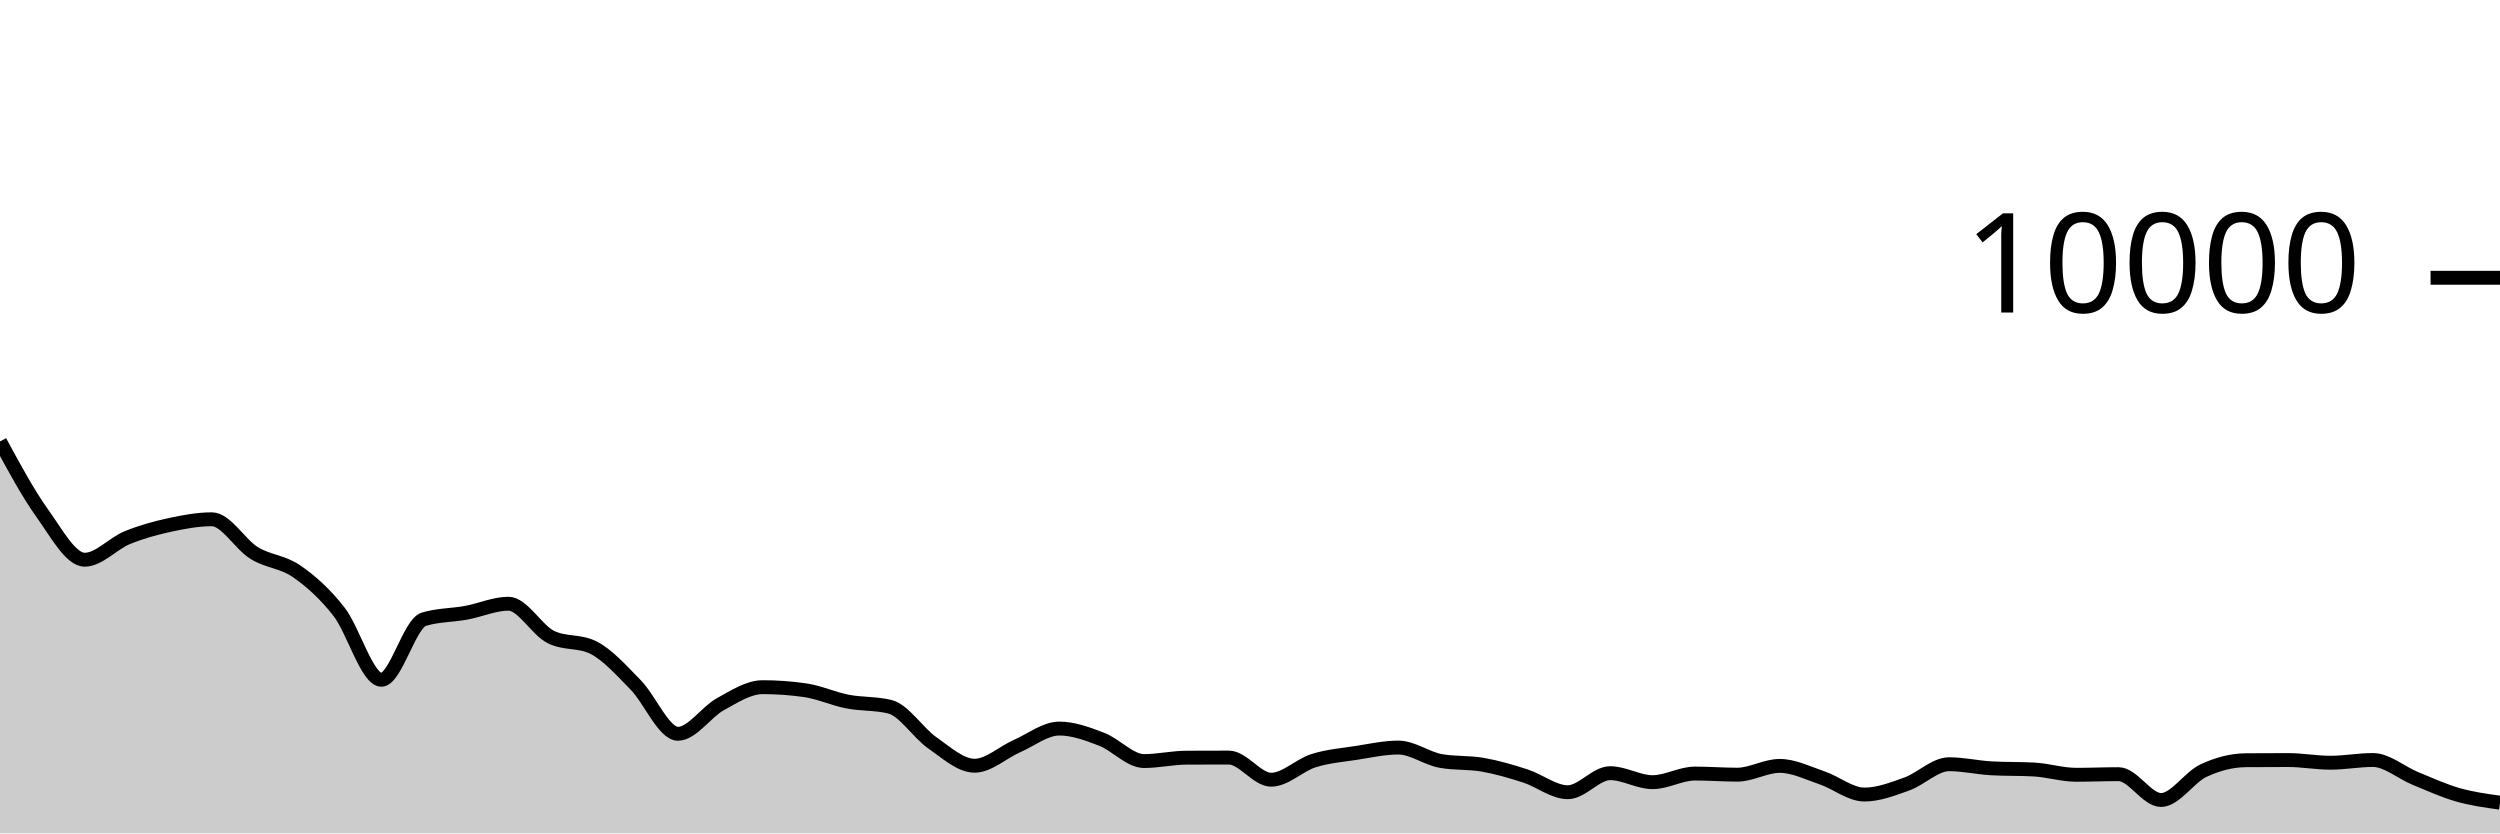
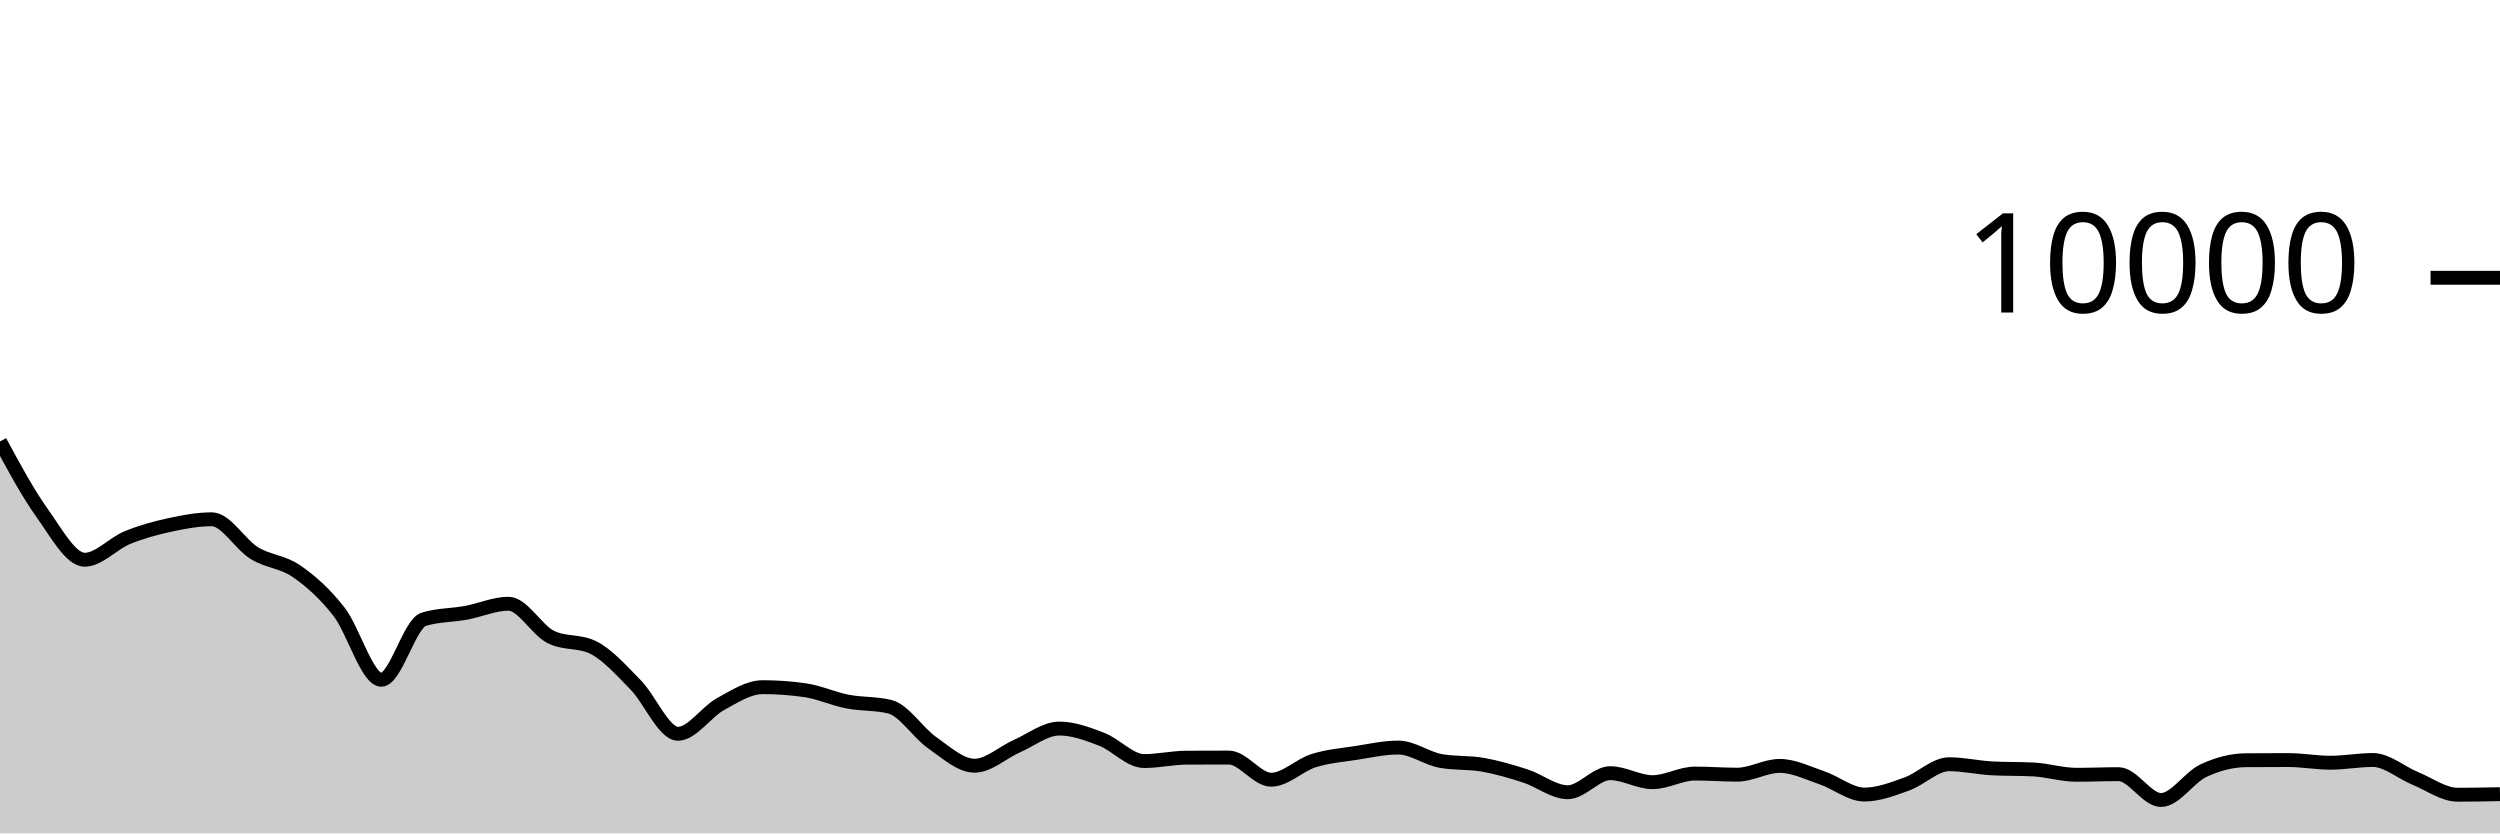
<svg xmlns="http://www.w3.org/2000/svg" viewBox="0 0 180 60">
  <g transform="translate(0,20)">
-     <path class="area" fill="rgba(0, 0, 0, 0.2)" d="M0,11.784C1.017,13.664,2.034,15.545,3.051,16.964C4.068,18.383,5.085,20.3,6.102,20.3C7.119,20.3,8.136,19.133,9.153,18.716C10.169,18.299,11.186,18.021,12.203,17.8C13.22,17.579,14.237,17.388,15.254,17.388C16.271,17.388,17.288,19.196,18.305,19.82C19.322,20.444,20.339,20.429,21.356,21.132C22.373,21.835,23.39,22.738,24.407,24.04C25.424,25.342,26.441,28.944,27.458,28.944C28.475,28.944,29.492,24.9,30.508,24.588C31.525,24.276,32.542,24.307,33.559,24.12C34.576,23.933,35.593,23.468,36.61,23.468C37.627,23.468,38.644,25.36,39.661,25.864C40.678,26.368,41.695,26.116,42.712,26.62C43.729,27.124,44.746,28.273,45.763,29.308C46.78,30.343,47.797,32.832,48.814,32.832C49.831,32.832,50.847,31.263,51.864,30.704C52.881,30.145,53.898,29.476,54.915,29.476C55.932,29.476,56.949,29.549,57.966,29.696C58.983,29.843,60,30.314,61.017,30.512C62.034,30.71,63.051,30.636,64.068,30.884C65.085,31.132,66.102,32.768,67.119,33.476C68.136,34.184,69.153,35.132,70.169,35.132C71.186,35.132,72.203,34.166,73.22,33.72C74.237,33.274,75.254,32.456,76.271,32.456C77.288,32.456,78.305,32.838,79.322,33.228C80.339,33.618,81.356,34.796,82.373,34.796C83.39,34.796,84.407,34.557,85.424,34.552C86.441,34.547,87.458,34.544,88.475,34.544C89.492,34.544,90.508,36.14,91.525,36.14C92.542,36.14,93.559,35.089,94.576,34.768C95.593,34.447,96.61,34.369,97.627,34.212C98.644,34.055,99.661,33.824,100.678,33.824C101.695,33.824,102.712,34.604,103.729,34.788C104.746,34.972,105.763,34.883,106.78,35.064C107.797,35.245,108.814,35.543,109.831,35.872C110.847,36.201,111.864,37.04,112.881,37.04C113.898,37.04,114.915,35.668,115.932,35.668C116.949,35.668,117.966,36.316,118.983,36.316C120,36.316,121.017,35.696,122.034,35.696C123.051,35.696,124.068,35.776,125.085,35.776C126.102,35.776,127.119,35.144,128.136,35.144C129.153,35.144,130.169,35.66,131.186,36.004C132.203,36.348,133.22,37.208,134.237,37.208C135.254,37.208,136.271,36.812,137.288,36.448C138.305,36.084,139.322,35.024,140.339,35.024C141.356,35.024,142.373,35.264,143.39,35.32C144.407,35.376,145.424,35.348,146.441,35.404C147.458,35.46,148.475,35.784,149.492,35.784C150.508,35.784,151.525,35.74,152.542,35.74C153.559,35.74,154.576,37.6,155.593,37.6C156.61,37.6,157.627,35.965,158.644,35.488C159.661,35.011,160.678,34.744,161.695,34.736C162.712,34.728,163.729,34.724,164.746,34.724C165.763,34.724,166.78,34.916,167.797,34.916C168.814,34.916,169.831,34.72,170.847,34.72C171.864,34.72,172.881,35.627,173.898,36.044C174.915,36.461,175.932,36.929,176.949,37.22C177.966,37.511,178.983,37.652,180,37.792L180,40C178.983,40,177.966,40,176.949,40C175.932,40,174.915,40,173.898,40C172.881,40,171.864,40,170.847,40C169.831,40,168.814,40,167.797,40C166.78,40,165.763,40,164.746,40C163.729,40,162.712,40,161.695,40C160.678,40,159.661,40,158.644,40C157.627,40,156.61,40,155.593,40C154.576,40,153.559,40,152.542,40C151.525,40,150.508,40,149.492,40C148.475,40,147.458,40,146.441,40C145.424,40,144.407,40,143.39,40C142.373,40,141.356,40,140.339,40C139.322,40,138.305,40,137.288,40C136.271,40,135.254,40,134.237,40C133.22,40,132.203,40,131.186,40C130.169,40,129.153,40,128.136,40C127.119,40,126.102,40,125.085,40C124.068,40,123.051,40,122.034,40C121.017,40,120,40,118.983,40C117.966,40,116.949,40,115.932,40C114.915,40,113.898,40,112.881,40C111.864,40,110.847,40,109.831,40C108.814,40,107.797,40,106.78,40C105.763,40,104.746,40,103.729,40C102.712,40,101.695,40,100.678,40C99.661,40,98.644,40,97.627,40C96.61,40,95.593,40,94.576,40C93.559,40,92.542,40,91.525,40C90.508,40,89.492,40,88.475,40C87.458,40,86.441,40,85.424,40C84.407,40,83.39,40,82.373,40C81.356,40,80.339,40,79.322,40C78.305,40,77.288,40,76.271,40C75.254,40,74.237,40,73.22,40C72.203,40,71.186,40,70.169,40C69.153,40,68.136,40,67.119,40C66.102,40,65.085,40,64.068,40C63.051,40,62.034,40,61.017,40C60,40,58.983,40,57.966,40C56.949,40,55.932,40,54.915,40C53.898,40,52.881,40,51.864,40C50.847,40,49.831,40,48.814,40C47.797,40,46.78,40,45.763,40C44.746,40,43.729,40,42.712,40C41.695,40,40.678,40,39.661,40C38.644,40,37.627,40,36.61,40C35.593,40,34.576,40,33.559,40C32.542,40,31.525,40,30.508,40C29.492,40,28.475,40,27.458,40C26.441,40,25.424,40,24.407,40C23.39,40,22.373,40,21.356,40C20.339,40,19.322,40,18.305,40C17.288,40,16.271,40,15.254,40C14.237,40,13.22,40,12.203,40C11.186,40,10.169,40,9.153,40C8.136,40,7.119,40,6.102,40C5.085,40,4.068,40,3.051,40C2.034,40,1.017,40,0,40Z" />
-     <path class="line" stroke="black" fill="none" d="M0,11.784C1.017,13.664,2.034,15.545,3.051,16.964C4.068,18.383,5.085,20.3,6.102,20.3C7.119,20.3,8.136,19.133,9.153,18.716C10.169,18.299,11.186,18.021,12.203,17.8C13.22,17.579,14.237,17.388,15.254,17.388C16.271,17.388,17.288,19.196,18.305,19.82C19.322,20.444,20.339,20.429,21.356,21.132C22.373,21.835,23.39,22.738,24.407,24.04C25.424,25.342,26.441,28.944,27.458,28.944C28.475,28.944,29.492,24.9,30.508,24.588C31.525,24.276,32.542,24.307,33.559,24.12C34.576,23.933,35.593,23.468,36.61,23.468C37.627,23.468,38.644,25.36,39.661,25.864C40.678,26.368,41.695,26.116,42.712,26.62C43.729,27.124,44.746,28.273,45.763,29.308C46.78,30.343,47.797,32.832,48.814,32.832C49.831,32.832,50.847,31.263,51.864,30.704C52.881,30.145,53.898,29.476,54.915,29.476C55.932,29.476,56.949,29.549,57.966,29.696C58.983,29.843,60,30.314,61.017,30.512C62.034,30.71,63.051,30.636,64.068,30.884C65.085,31.132,66.102,32.768,67.119,33.476C68.136,34.184,69.153,35.132,70.169,35.132C71.186,35.132,72.203,34.166,73.22,33.72C74.237,33.274,75.254,32.456,76.271,32.456C77.288,32.456,78.305,32.838,79.322,33.228C80.339,33.618,81.356,34.796,82.373,34.796C83.39,34.796,84.407,34.557,85.424,34.552C86.441,34.547,87.458,34.544,88.475,34.544C89.492,34.544,90.508,36.14,91.525,36.14C92.542,36.14,93.559,35.089,94.576,34.768C95.593,34.447,96.61,34.369,97.627,34.212C98.644,34.055,99.661,33.824,100.678,33.824C101.695,33.824,102.712,34.604,103.729,34.788C104.746,34.972,105.763,34.883,106.78,35.064C107.797,35.245,108.814,35.543,109.831,35.872C110.847,36.201,111.864,37.04,112.881,37.04C113.898,37.04,114.915,35.668,115.932,35.668C116.949,35.668,117.966,36.316,118.983,36.316C120,36.316,121.017,35.696,122.034,35.696C123.051,35.696,124.068,35.776,125.085,35.776C126.102,35.776,127.119,35.144,128.136,35.144C129.153,35.144,130.169,35.66,131.186,36.004C132.203,36.348,133.22,37.208,134.237,37.208C135.254,37.208,136.271,36.812,137.288,36.448C138.305,36.084,139.322,35.024,140.339,35.024C141.356,35.024,142.373,35.264,143.39,35.32C144.407,35.376,145.424,35.348,146.441,35.404C147.458,35.46,148.475,35.784,149.492,35.784C150.508,35.784,151.525,35.74,152.542,35.74C153.559,35.74,154.576,37.6,155.593,37.6C156.61,37.6,157.627,35.965,158.644,35.488C159.661,35.011,160.678,34.744,161.695,34.736C162.712,34.728,163.729,34.724,164.746,34.724C165.763,34.724,166.78,34.916,167.797,34.916C168.814,34.916,169.831,34.72,170.847,34.72C171.864,34.72,172.881,35.627,173.898,36.044C174.915,36.461,175.932,36.929,176.949,37.22C177.966,37.511,178.983,37.652,180,37.792" />
+     <path class="area" fill="rgba(0, 0, 0, 0.2)" d="M0,11.784C1.017,13.664,2.034,15.545,3.051,16.964C4.068,18.383,5.085,20.3,6.102,20.3C7.119,20.3,8.136,19.133,9.153,18.716C10.169,18.299,11.186,18.021,12.203,17.8C13.22,17.579,14.237,17.388,15.254,17.388C16.271,17.388,17.288,19.196,18.305,19.82C19.322,20.444,20.339,20.429,21.356,21.132C22.373,21.835,23.39,22.738,24.407,24.04C25.424,25.342,26.441,28.944,27.458,28.944C28.475,28.944,29.492,24.9,30.508,24.588C31.525,24.276,32.542,24.307,33.559,24.12C34.576,23.933,35.593,23.468,36.61,23.468C37.627,23.468,38.644,25.36,39.661,25.864C40.678,26.368,41.695,26.116,42.712,26.62C43.729,27.124,44.746,28.273,45.763,29.308C46.78,30.343,47.797,32.832,48.814,32.832C49.831,32.832,50.847,31.263,51.864,30.704C52.881,30.145,53.898,29.476,54.915,29.476C55.932,29.476,56.949,29.549,57.966,29.696C58.983,29.843,60,30.314,61.017,30.512C62.034,30.71,63.051,30.636,64.068,30.884C65.085,31.132,66.102,32.768,67.119,33.476C68.136,34.184,69.153,35.132,70.169,35.132C71.186,35.132,72.203,34.166,73.22,33.72C74.237,33.274,75.254,32.456,76.271,32.456C77.288,32.456,78.305,32.838,79.322,33.228C80.339,33.618,81.356,34.796,82.373,34.796C83.39,34.796,84.407,34.557,85.424,34.552C86.441,34.547,87.458,34.544,88.475,34.544C89.492,34.544,90.508,36.14,91.525,36.14C92.542,36.14,93.559,35.089,94.576,34.768C95.593,34.447,96.61,34.369,97.627,34.212C98.644,34.055,99.661,33.824,100.678,33.824C101.695,33.824,102.712,34.604,103.729,34.788C104.746,34.972,105.763,34.883,106.78,35.064C107.797,35.245,108.814,35.543,109.831,35.872C110.847,36.201,111.864,37.04,112.881,37.04C113.898,37.04,114.915,35.668,115.932,35.668C116.949,35.668,117.966,36.316,118.983,36.316C120,36.316,121.017,35.696,122.034,35.696C123.051,35.696,124.068,35.776,125.085,35.776C126.102,35.776,127.119,35.144,128.136,35.144C129.153,35.144,130.169,35.66,131.186,36.004C132.203,36.348,133.22,37.208,134.237,37.208C135.254,37.208,136.271,36.812,137.288,36.448C138.305,36.084,139.322,35.024,140.339,35.024C141.356,35.024,142.373,35.264,143.39,35.32C144.407,35.376,145.424,35.348,146.441,35.404C147.458,35.46,148.475,35.784,149.492,35.784C150.508,35.784,151.525,35.74,152.542,35.74C153.559,35.74,154.576,37.6,155.593,37.6C156.61,37.6,157.627,35.965,158.644,35.488C159.661,35.011,160.678,34.744,161.695,34.736C162.712,34.728,163.729,34.724,164.746,34.724C165.763,34.724,166.78,34.916,167.797,34.916C168.814,34.916,169.831,34.72,170.847,34.72C171.864,34.72,172.881,35.627,173.898,36.044C174.915,36.461,175.932,37.22,176.949,37.22C177.966,37.22,178.983,37.2,180,37.18L180,40C178.983,40,177.966,40,176.949,40C175.932,40,174.915,40,173.898,40C172.881,40,171.864,40,170.847,40C169.831,40,168.814,40,167.797,40C166.78,40,165.763,40,164.746,40C163.729,40,162.712,40,161.695,40C160.678,40,159.661,40,158.644,40C157.627,40,156.61,40,155.593,40C154.576,40,153.559,40,152.542,40C151.525,40,150.508,40,149.492,40C148.475,40,147.458,40,146.441,40C145.424,40,144.407,40,143.39,40C142.373,40,141.356,40,140.339,40C139.322,40,138.305,40,137.288,40C136.271,40,135.254,40,134.237,40C133.22,40,132.203,40,131.186,40C130.169,40,129.153,40,128.136,40C127.119,40,126.102,40,125.085,40C124.068,40,123.051,40,122.034,40C121.017,40,120,40,118.983,40C117.966,40,116.949,40,115.932,40C114.915,40,113.898,40,112.881,40C111.864,40,110.847,40,109.831,40C108.814,40,107.797,40,106.78,40C105.763,40,104.746,40,103.729,40C102.712,40,101.695,40,100.678,40C99.661,40,98.644,40,97.627,40C96.61,40,95.593,40,94.576,40C93.559,40,92.542,40,91.525,40C90.508,40,89.492,40,88.475,40C87.458,40,86.441,40,85.424,40C84.407,40,83.39,40,82.373,40C81.356,40,80.339,40,79.322,40C78.305,40,77.288,40,76.271,40C75.254,40,74.237,40,73.22,40C72.203,40,71.186,40,70.169,40C69.153,40,68.136,40,67.119,40C66.102,40,65.085,40,64.068,40C63.051,40,62.034,40,61.017,40C60,40,58.983,40,57.966,40C56.949,40,55.932,40,54.915,40C53.898,40,52.881,40,51.864,40C50.847,40,49.831,40,48.814,40C47.797,40,46.78,40,45.763,40C44.746,40,43.729,40,42.712,40C41.695,40,40.678,40,39.661,40C38.644,40,37.627,40,36.61,40C35.593,40,34.576,40,33.559,40C32.542,40,31.525,40,30.508,40C29.492,40,28.475,40,27.458,40C26.441,40,25.424,40,24.407,40C23.39,40,22.373,40,21.356,40C20.339,40,19.322,40,18.305,40C17.288,40,16.271,40,15.254,40C14.237,40,13.22,40,12.203,40C11.186,40,10.169,40,9.153,40C8.136,40,7.119,40,6.102,40C5.085,40,4.068,40,3.051,40C2.034,40,1.017,40,0,40Z" />
+     <path class="line" stroke="black" fill="none" d="M0,11.784C1.017,13.664,2.034,15.545,3.051,16.964C4.068,18.383,5.085,20.3,6.102,20.3C7.119,20.3,8.136,19.133,9.153,18.716C10.169,18.299,11.186,18.021,12.203,17.8C13.22,17.579,14.237,17.388,15.254,17.388C16.271,17.388,17.288,19.196,18.305,19.82C19.322,20.444,20.339,20.429,21.356,21.132C22.373,21.835,23.39,22.738,24.407,24.04C25.424,25.342,26.441,28.944,27.458,28.944C28.475,28.944,29.492,24.9,30.508,24.588C31.525,24.276,32.542,24.307,33.559,24.12C34.576,23.933,35.593,23.468,36.61,23.468C37.627,23.468,38.644,25.36,39.661,25.864C40.678,26.368,41.695,26.116,42.712,26.62C43.729,27.124,44.746,28.273,45.763,29.308C46.78,30.343,47.797,32.832,48.814,32.832C49.831,32.832,50.847,31.263,51.864,30.704C52.881,30.145,53.898,29.476,54.915,29.476C55.932,29.476,56.949,29.549,57.966,29.696C58.983,29.843,60,30.314,61.017,30.512C62.034,30.71,63.051,30.636,64.068,30.884C65.085,31.132,66.102,32.768,67.119,33.476C68.136,34.184,69.153,35.132,70.169,35.132C71.186,35.132,72.203,34.166,73.22,33.72C74.237,33.274,75.254,32.456,76.271,32.456C77.288,32.456,78.305,32.838,79.322,33.228C80.339,33.618,81.356,34.796,82.373,34.796C83.39,34.796,84.407,34.557,85.424,34.552C86.441,34.547,87.458,34.544,88.475,34.544C89.492,34.544,90.508,36.14,91.525,36.14C92.542,36.14,93.559,35.089,94.576,34.768C95.593,34.447,96.61,34.369,97.627,34.212C98.644,34.055,99.661,33.824,100.678,33.824C101.695,33.824,102.712,34.604,103.729,34.788C104.746,34.972,105.763,34.883,106.78,35.064C107.797,35.245,108.814,35.543,109.831,35.872C110.847,36.201,111.864,37.04,112.881,37.04C113.898,37.04,114.915,35.668,115.932,35.668C116.949,35.668,117.966,36.316,118.983,36.316C120,36.316,121.017,35.696,122.034,35.696C123.051,35.696,124.068,35.776,125.085,35.776C126.102,35.776,127.119,35.144,128.136,35.144C129.153,35.144,130.169,35.66,131.186,36.004C132.203,36.348,133.22,37.208,134.237,37.208C135.254,37.208,136.271,36.812,137.288,36.448C138.305,36.084,139.322,35.024,140.339,35.024C141.356,35.024,142.373,35.264,143.39,35.32C144.407,35.376,145.424,35.348,146.441,35.404C147.458,35.46,148.475,35.784,149.492,35.784C150.508,35.784,151.525,35.74,152.542,35.74C153.559,35.74,154.576,37.6,155.593,37.6C156.61,37.6,157.627,35.965,158.644,35.488C159.661,35.011,160.678,34.744,161.695,34.736C162.712,34.728,163.729,34.724,164.746,34.724C165.763,34.724,166.78,34.916,167.797,34.916C168.814,34.916,169.831,34.72,170.847,34.72C171.864,34.72,172.881,35.627,173.898,36.044C174.915,36.461,175.932,37.22,176.949,37.22C177.966,37.22,178.983,37.2,180,37.18" />
    <path class="axis-ceiling" stroke-width="1" stroke="black" fill="none" d="M175,0L180,0" />
    <text class="axis-ceiling-label" font-family="sans-serif" text-anchor="end" font-size="10px" x="170" y="2.5">10000</text>
  </g>
</svg>
